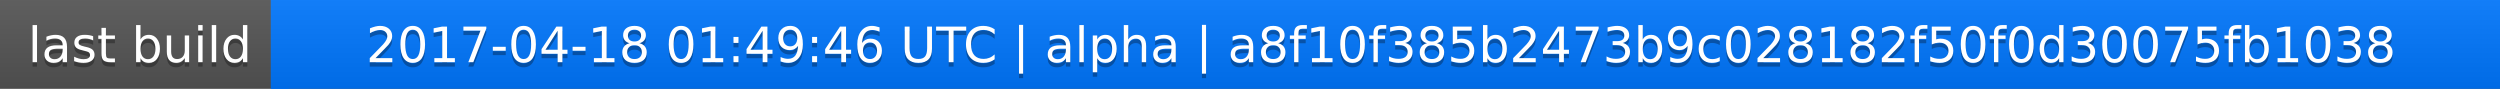
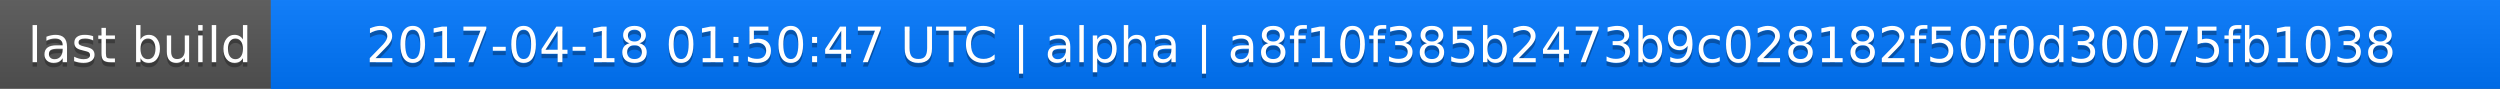
<svg xmlns="http://www.w3.org/2000/svg" width="563" height="20">
  <linearGradient id="a" x2="0" y2="100%">
    <stop offset="0" stop-color="#bbb" stop-opacity=".1" />
    <stop offset="1" stop-opacity=".1" />
  </linearGradient>
  <rect rx="0" width="563" height="20" fill="#555" />
  <rect rx="0" x="61" width="502" height="20" fill="#07f" />
  <path fill="#07f" d="M61 0h4v20h-4z" />
  <rect rx="0" width="563" height="20" fill="url(#a)" />
  <g fill="#fff" text-anchor="middle" font-family="DejaVu Sans,Verdana,Geneva,sans-serif" font-size="11">
    <text x="31.5" y="15" fill="#010101" fill-opacity=".3">last build</text>
    <text x="31.5" y="14">last build</text>
-     <text x="311" y="15" fill="#010101" fill-opacity=".3">2017-04-18 01:49:46 UTC | alpha | a8f10f385b2473b9c028182f50f0d30075fb1038</text>
-     <text x="311" y="14">2017-04-18 01:49:46 UTC | alpha | a8f10f385b2473b9c028182f50f0d30075fb1038</text>
+     <text x="311" y="15" fill="#010101" fill-opacity=".3">2017-04-18 01:50:47 UTC | alpha | a8f10f385b2473b9c028182f50f0d30075fb1038</text>
+     <text x="311" y="14">2017-04-18 01:50:47 UTC | alpha | a8f10f385b2473b9c028182f50f0d30075fb1038</text>
  </g>
</svg>
